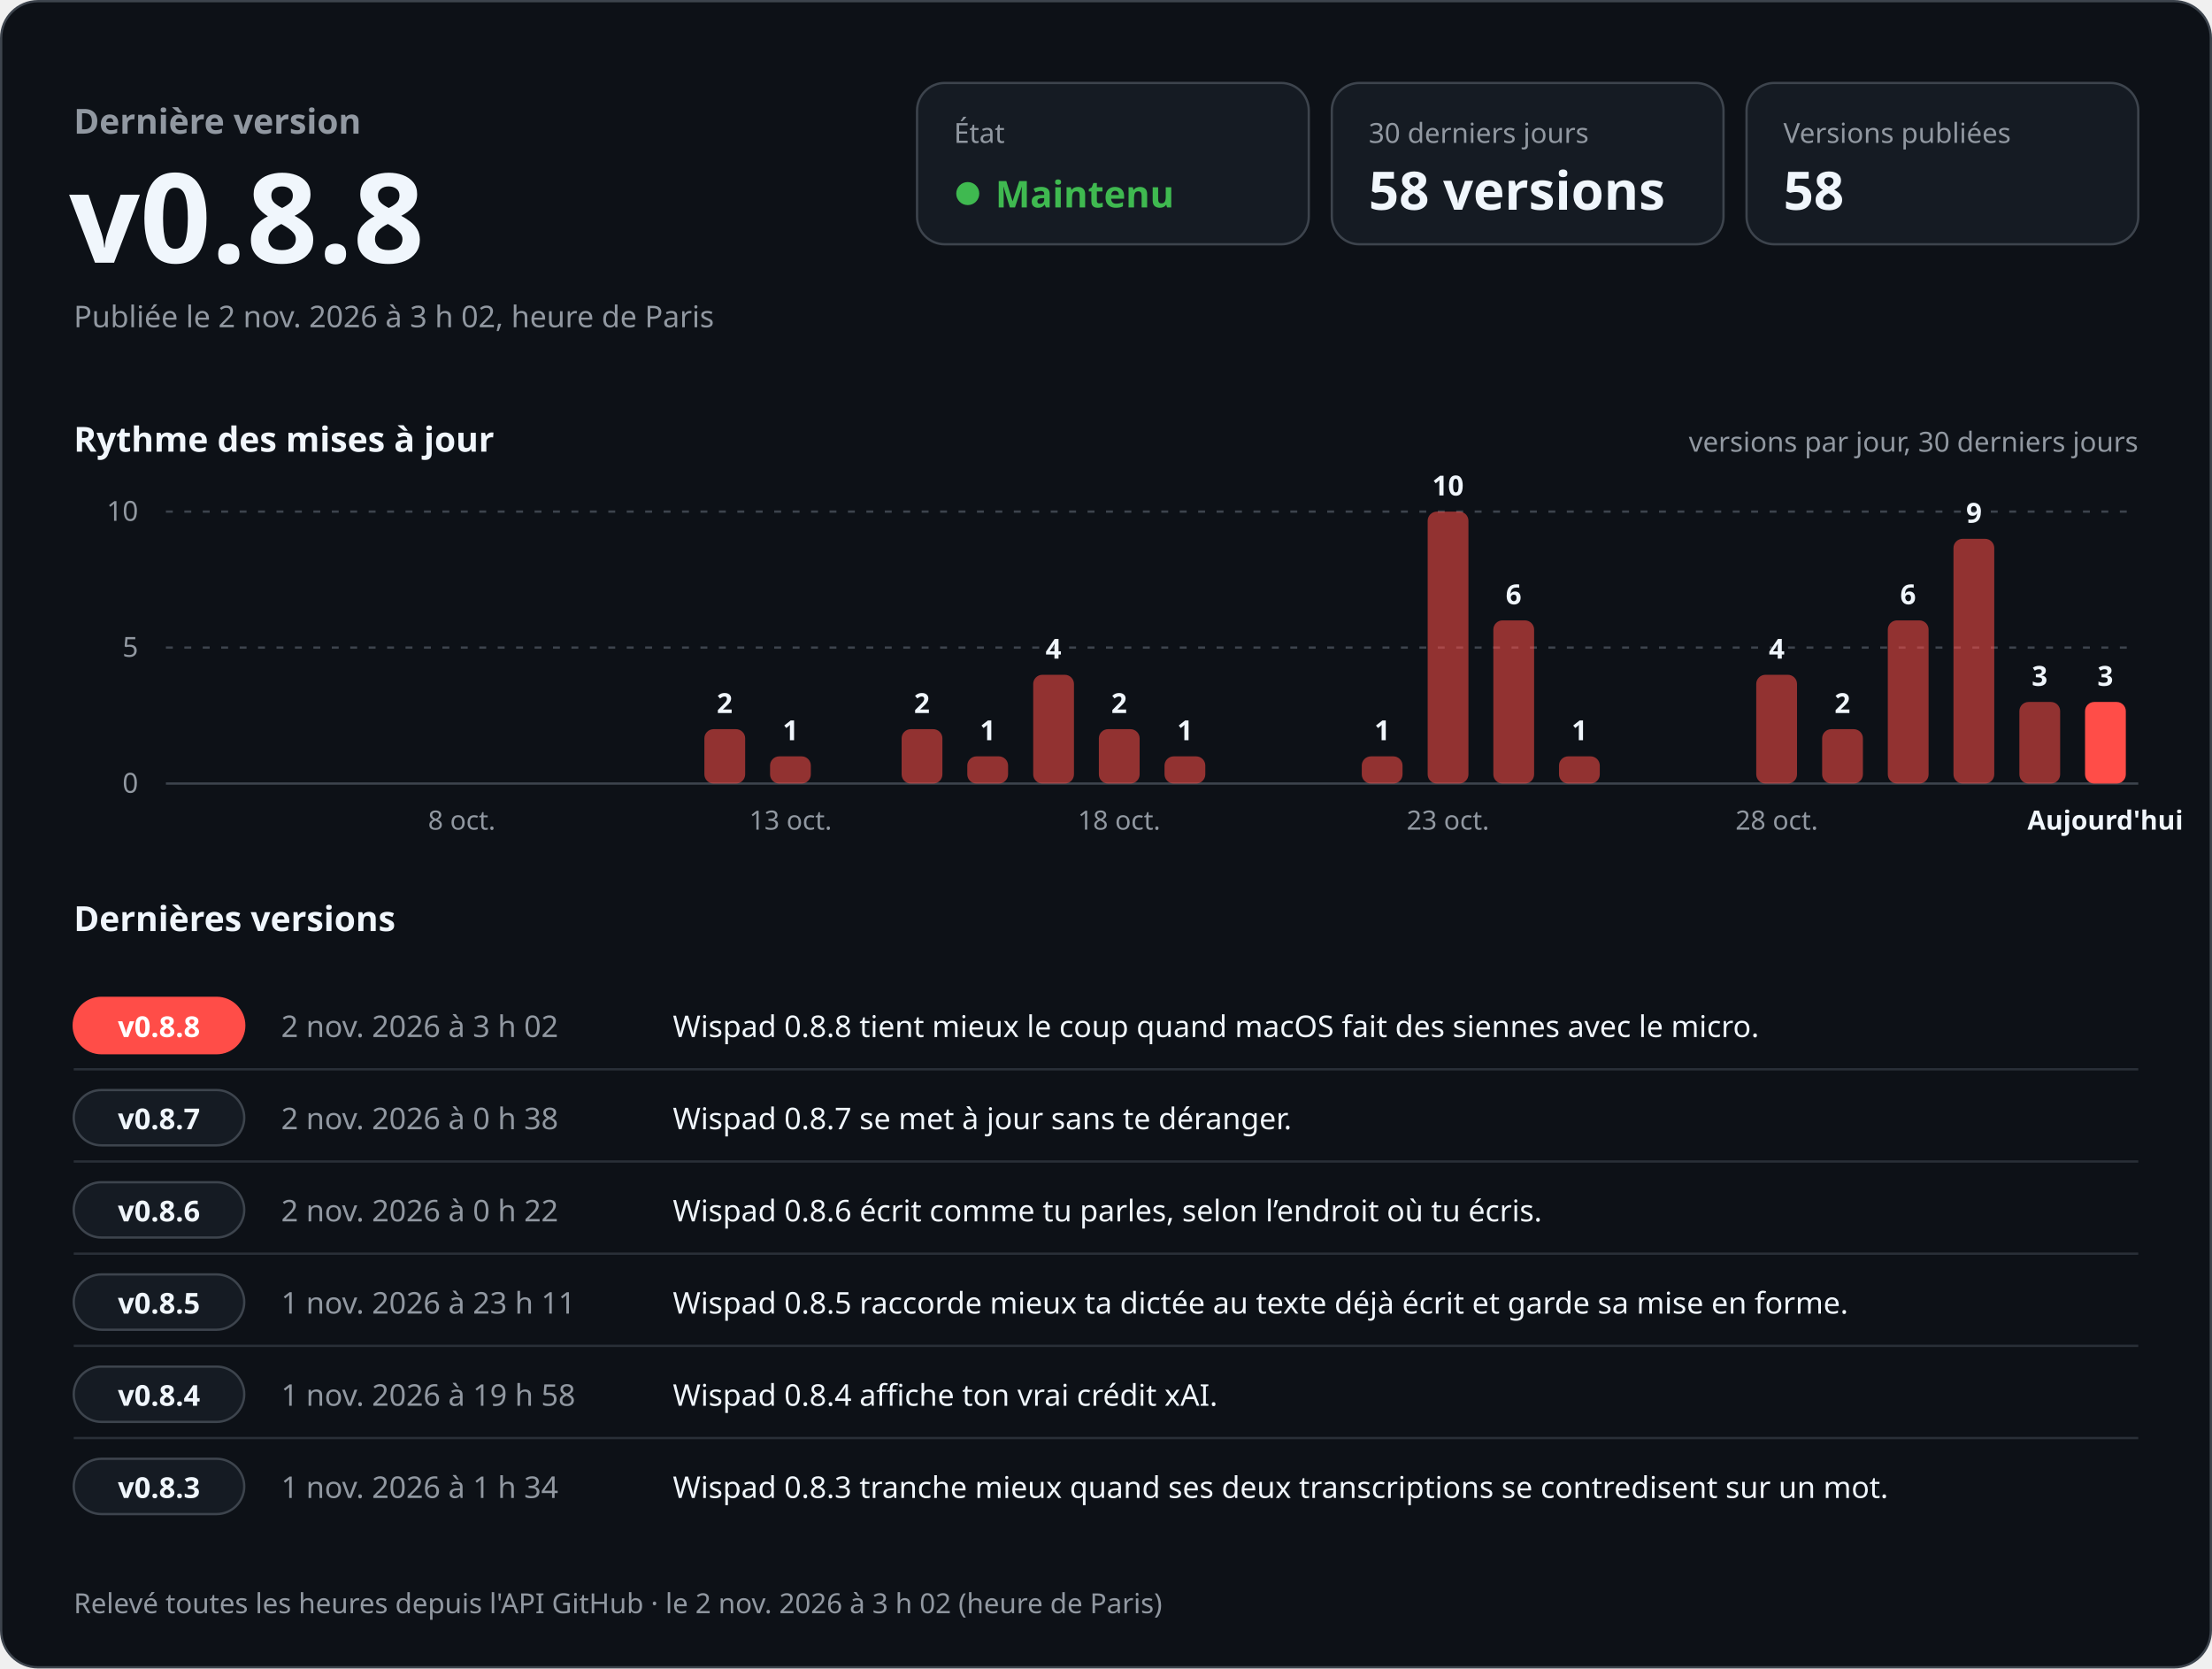
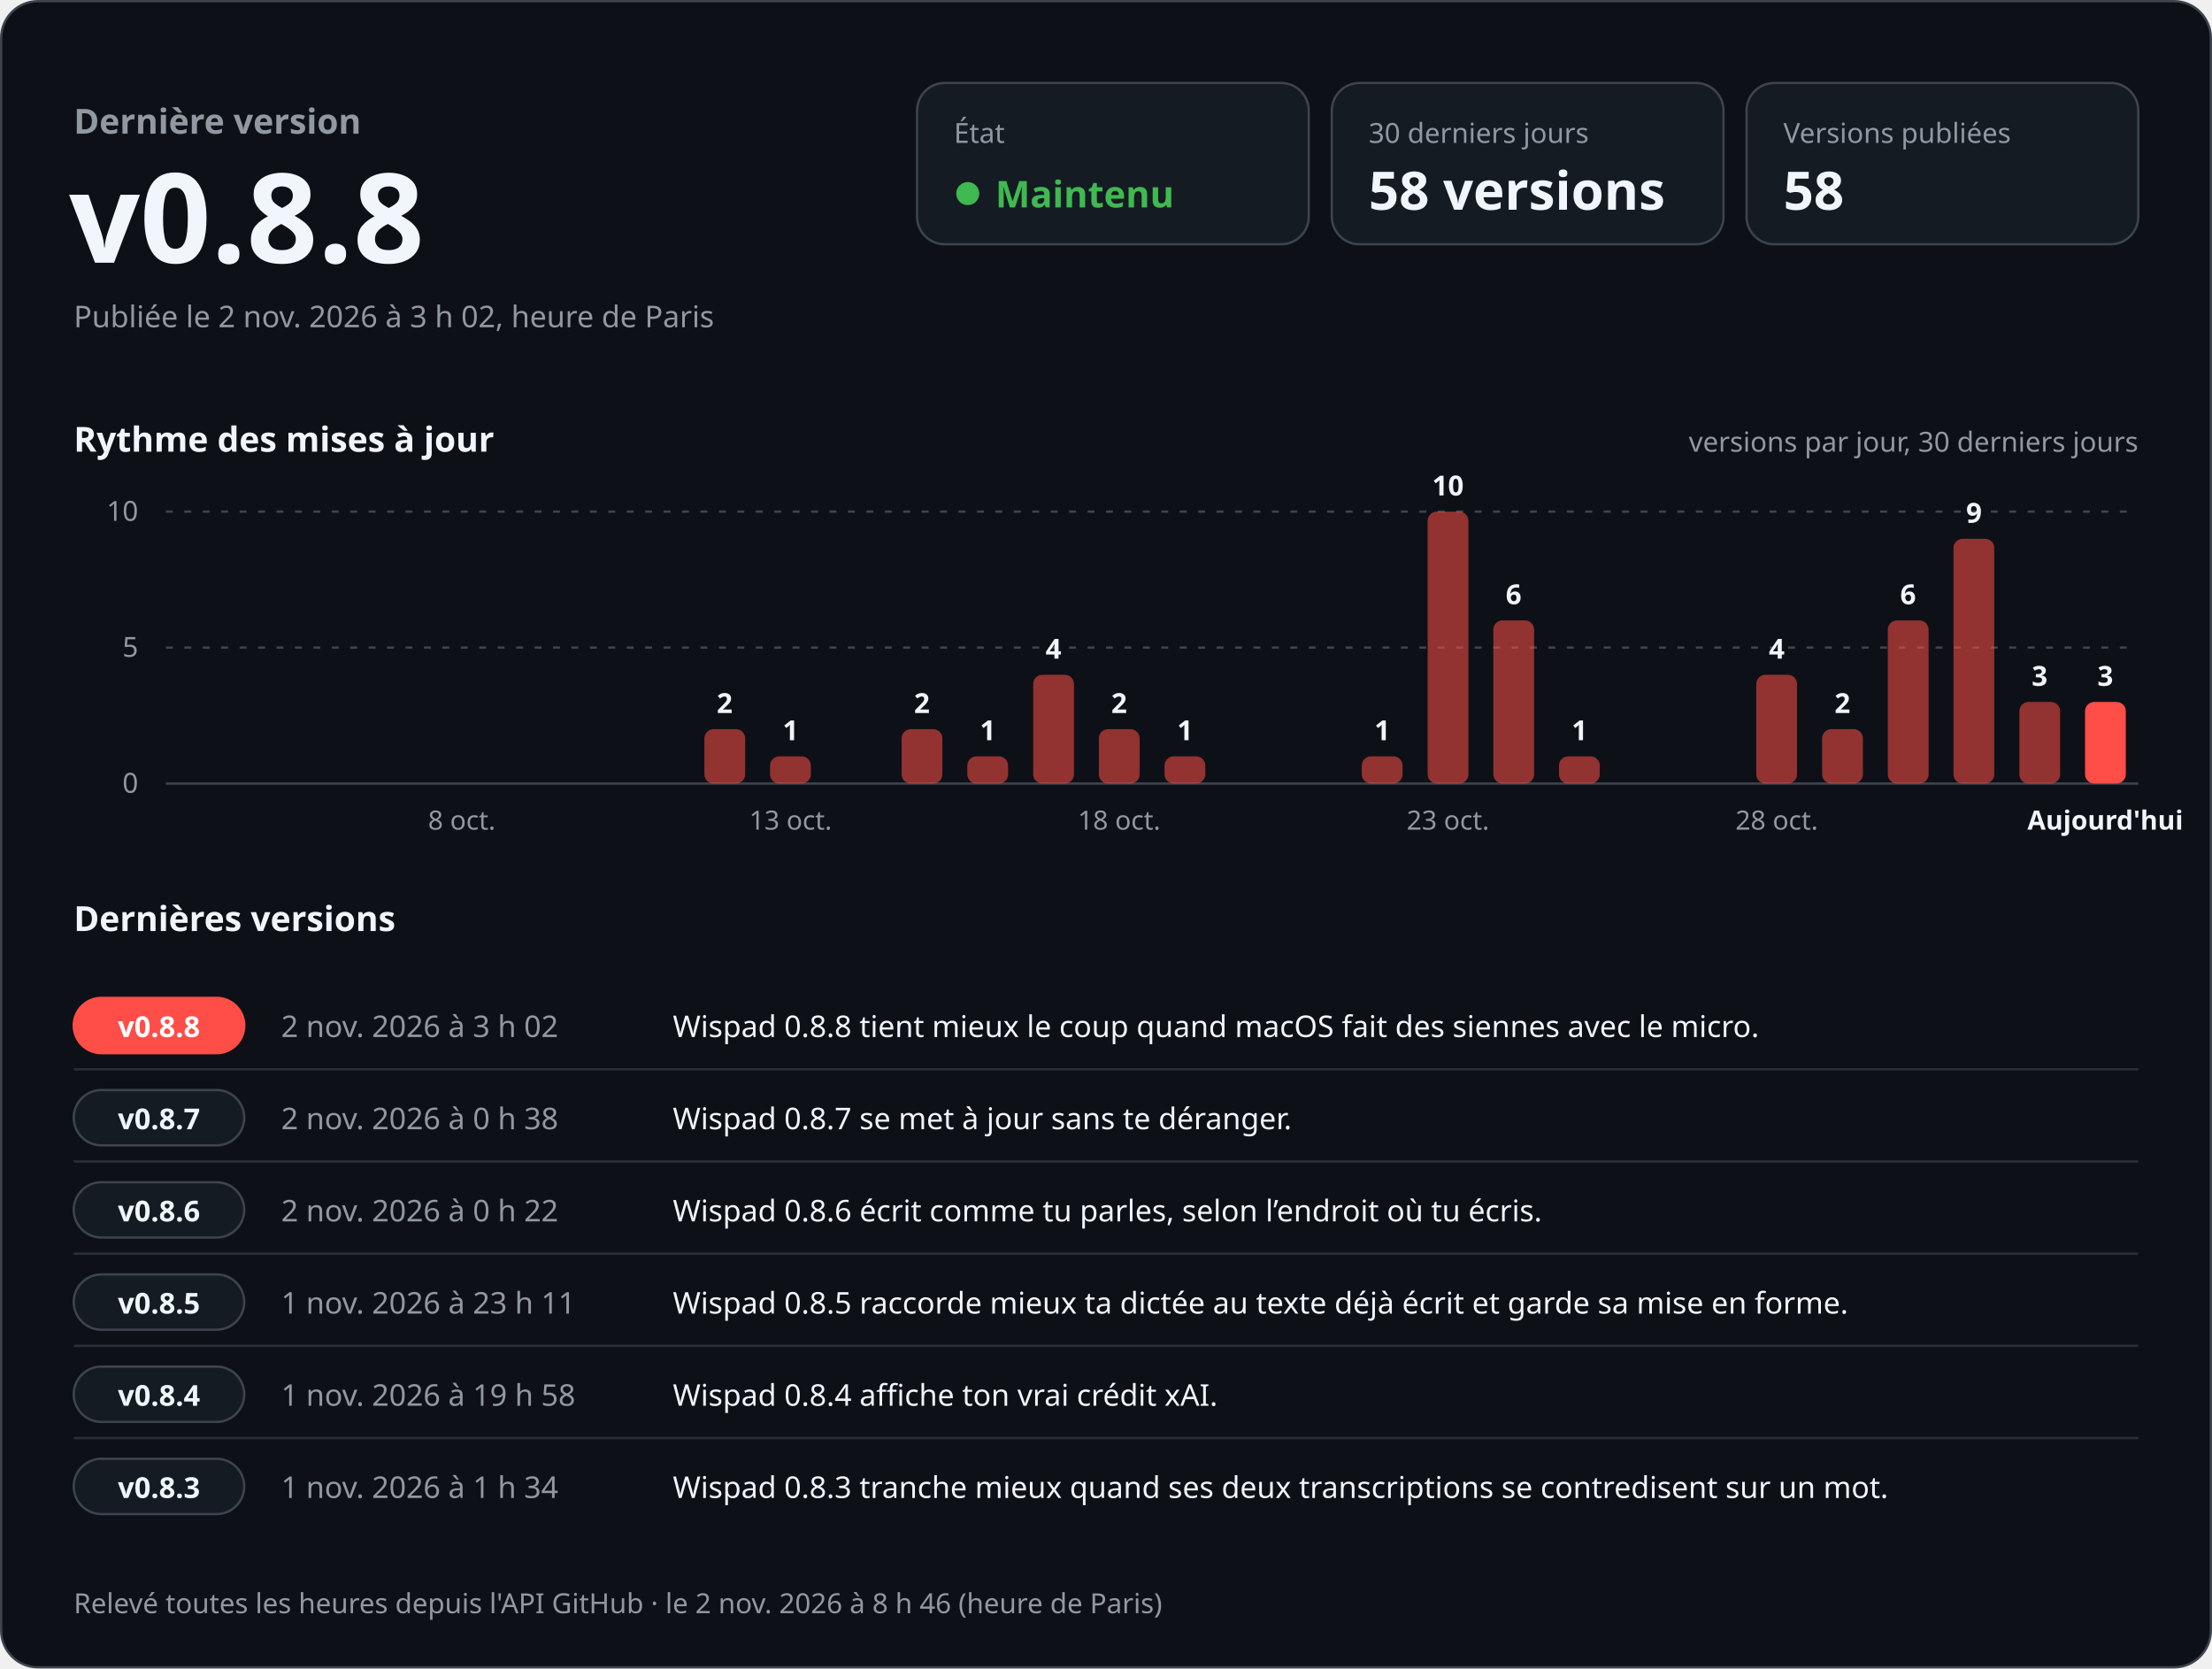
<svg xmlns="http://www.w3.org/2000/svg" width="960" height="724" viewBox="0 0 960 724" role="img" aria-labelledby="titre desc" font-family="-apple-system, BlinkMacSystemFont, 'Segoe UI', 'Noto Sans', Helvetica, Arial, sans-serif" style="font-variant-numeric: tabular-nums">
  <rect x="0.5" y="0.5" width="959" height="723" rx="16" fill="#0d1117" stroke="#3d444d" />
  <text x="32.0" y="58.0" font-size="15" font-weight="600" fill="#9198a1" text-anchor="start">Dernière version</text>
  <text x="30.0" y="114.0" font-size="54" font-weight="700" fill="#f0f6fc" text-anchor="start">v0.8.8</text>
  <text x="32.0" y="142.0" font-size="13" font-weight="400" fill="#9198a1" text-anchor="start">Publiée le 2 nov. 2026 à 3 h 02, heure de Paris</text>
  <rect x="398" y="36" width="170" height="70" rx="12" fill="#151b23" stroke="#3d444d" />
  <text x="414.0" y="62.0" font-size="12" font-weight="500" fill="#9198a1" text-anchor="start">État</text>
  <circle cx="420" cy="84" r="5" fill="#3fb950" />
  <text x="432.0" y="90.0" font-size="16" font-weight="700" fill="#3fb950" text-anchor="start">Maintenu</text>
  <rect x="578" y="36" width="170" height="70" rx="12" fill="#151b23" stroke="#3d444d" />
  <text x="594.0" y="62.0" font-size="12" font-weight="500" fill="#9198a1" text-anchor="start">30 derniers jours</text>
  <text x="594.0" y="91.0" font-size="23" font-weight="700" fill="#f0f6fc" text-anchor="start">58 versions</text>
  <rect x="758" y="36" width="170" height="70" rx="12" fill="#151b23" stroke="#3d444d" />
  <text x="774.0" y="62.0" font-size="12" font-weight="500" fill="#9198a1" text-anchor="start">Versions publiées</text>
  <text x="774.0" y="91.0" font-size="23" font-weight="700" fill="#f0f6fc" text-anchor="start">58</text>
  <text x="32.0" y="196.0" font-size="15" font-weight="600" fill="#f0f6fc" text-anchor="start">Rythme des mises à jour</text>
  <text x="928.0" y="196.0" font-size="12" font-weight="400" fill="#9198a1" text-anchor="end">versions par jour, 30 derniers jours</text>
  <line x1="72" y1="340.0" x2="928" y2="340.0" stroke="#3d444d" />
  <text x="60.0" y="344.0" font-size="12" font-weight="400" fill="#9198a1" text-anchor="end">0</text>
  <line x1="72" y1="281.0" x2="928" y2="281.0" stroke="#3d444d" stroke-dasharray="3 5" />
  <text x="60.0" y="285.0" font-size="12" font-weight="400" fill="#9198a1" text-anchor="end">5</text>
  <line x1="72" y1="222.0" x2="928" y2="222.0" stroke="#3d444d" stroke-dasharray="3 5" />
  <text x="60.0" y="226.0" font-size="12" font-weight="400" fill="#9198a1" text-anchor="end">10</text>
  <text x="200.4" y="360.0" font-size="11.5" font-weight="400" fill="#9198a1" text-anchor="middle">8 oct.</text>
  <rect x="305.7" y="316.4" width="17.7" height="23.6" rx="4.0" fill="#ff4d48" fill-opacity="0.55" />
  <text x="314.5" y="309.4" font-size="12" font-weight="600" fill="#f0f6fc" text-anchor="middle">2</text>
  <rect x="334.2" y="328.2" width="17.7" height="11.8" rx="4.0" fill="#ff4d48" fill-opacity="0.55" />
  <text x="343.1" y="321.2" font-size="12" font-weight="600" fill="#f0f6fc" text-anchor="middle">1</text>
  <text x="343.1" y="360.0" font-size="11.5" font-weight="400" fill="#9198a1" text-anchor="middle">13 oct.</text>
  <rect x="391.3" y="316.4" width="17.7" height="23.6" rx="4.0" fill="#ff4d48" fill-opacity="0.55" />
  <text x="400.1" y="309.4" font-size="12" font-weight="600" fill="#f0f6fc" text-anchor="middle">2</text>
  <rect x="419.8" y="328.2" width="17.7" height="11.8" rx="4.0" fill="#ff4d48" fill-opacity="0.55" />
  <text x="428.7" y="321.2" font-size="12" font-weight="600" fill="#f0f6fc" text-anchor="middle">1</text>
  <rect x="448.4" y="292.8" width="17.7" height="47.2" rx="4.0" fill="#ff4d48" fill-opacity="0.55" />
  <text x="457.2" y="285.8" font-size="12" font-weight="600" fill="#f0f6fc" text-anchor="middle">4</text>
  <rect x="476.9" y="316.4" width="17.7" height="23.6" rx="4.0" fill="#ff4d48" fill-opacity="0.55" />
  <text x="485.7" y="309.4" font-size="12" font-weight="600" fill="#f0f6fc" text-anchor="middle">2</text>
  <text x="485.7" y="360.0" font-size="11.5" font-weight="400" fill="#9198a1" text-anchor="middle">18 oct.</text>
  <rect x="505.4" y="328.2" width="17.7" height="11.8" rx="4.0" fill="#ff4d48" fill-opacity="0.55" />
  <text x="514.3" y="321.2" font-size="12" font-weight="600" fill="#f0f6fc" text-anchor="middle">1</text>
  <rect x="591.0" y="328.2" width="17.7" height="11.8" rx="4.0" fill="#ff4d48" fill-opacity="0.55" />
  <text x="599.9" y="321.2" font-size="12" font-weight="600" fill="#f0f6fc" text-anchor="middle">1</text>
  <rect x="619.6" y="222.0" width="17.7" height="118.0" rx="4.0" fill="#ff4d48" fill-opacity="0.55" />
  <text x="628.4" y="215.0" font-size="12" font-weight="600" fill="#f0f6fc" text-anchor="middle">10</text>
  <text x="628.4" y="360.0" font-size="11.5" font-weight="400" fill="#9198a1" text-anchor="middle">23 oct.</text>
  <rect x="648.1" y="269.2" width="17.7" height="70.8" rx="4.0" fill="#ff4d48" fill-opacity="0.55" />
  <text x="656.9" y="262.2" font-size="12" font-weight="600" fill="#f0f6fc" text-anchor="middle">6</text>
  <rect x="676.6" y="328.2" width="17.7" height="11.8" rx="4.0" fill="#ff4d48" fill-opacity="0.55" />
  <text x="685.5" y="321.2" font-size="12" font-weight="600" fill="#f0f6fc" text-anchor="middle">1</text>
  <rect x="762.2" y="292.8" width="17.7" height="47.2" rx="4.0" fill="#ff4d48" fill-opacity="0.55" />
  <text x="771.1" y="285.8" font-size="12" font-weight="600" fill="#f0f6fc" text-anchor="middle">4</text>
  <text x="771.1" y="360.0" font-size="11.5" font-weight="400" fill="#9198a1" text-anchor="middle">28 oct.</text>
  <rect x="790.8" y="316.4" width="17.7" height="23.6" rx="4.0" fill="#ff4d48" fill-opacity="0.55" />
  <text x="799.6" y="309.4" font-size="12" font-weight="600" fill="#f0f6fc" text-anchor="middle">2</text>
  <rect x="819.3" y="269.2" width="17.7" height="70.8" rx="4.0" fill="#ff4d48" fill-opacity="0.55" />
  <text x="828.1" y="262.2" font-size="12" font-weight="600" fill="#f0f6fc" text-anchor="middle">6</text>
  <rect x="847.8" y="233.8" width="17.7" height="106.2" rx="4.0" fill="#ff4d48" fill-opacity="0.55" />
  <text x="856.7" y="226.8" font-size="12" font-weight="600" fill="#f0f6fc" text-anchor="middle">9</text>
  <rect x="876.4" y="304.6" width="17.7" height="35.4" rx="4.0" fill="#ff4d48" fill-opacity="0.55" />
  <text x="885.2" y="297.6" font-size="12" font-weight="600" fill="#f0f6fc" text-anchor="middle">3</text>
  <rect x="904.9" y="304.6" width="17.7" height="35.4" rx="4.0" fill="#ff4d48" fill-opacity="1" />
  <text x="913.7" y="297.6" font-size="12" font-weight="600" fill="#f0f6fc" text-anchor="middle">3</text>
  <text x="913.7" y="360.0" font-size="11.5" font-weight="600" fill="#f0f6fc" text-anchor="middle">Aujourd'hui</text>
  <text x="32.0" y="404.0" font-size="15" font-weight="600" fill="#f0f6fc" text-anchor="start">Dernières versions</text>
  <rect x="32" y="433.0" width="74" height="24" rx="12" fill="#ff4d48" stroke="#ff4d48" />
  <text x="69.0" y="450.0" font-size="12.5" font-weight="700" fill="#ffffff" text-anchor="middle">v0.8.8</text>
  <text x="122.0" y="450.0" font-size="13" font-weight="500" fill="#9198a1" text-anchor="start">2 nov. 2026 à 3 h 02</text>
  <text x="292.0" y="450.0" font-size="13" font-weight="400" fill="#f0f6fc" text-anchor="start">Wispad 0.8.8 tient mieux le coup quand macOS fait des siennes avec le micro.</text>
  <line x1="32" y1="464.0" x2="928" y2="464.0" stroke="#3d444d" stroke-opacity="0.6" />
  <rect x="32" y="473.0" width="74" height="24" rx="12" fill="#151b23" stroke="#3d444d" />
  <text x="69.0" y="490.0" font-size="12.5" font-weight="700" fill="#f0f6fc" text-anchor="middle">v0.8.7</text>
  <text x="122.0" y="490.0" font-size="13" font-weight="500" fill="#9198a1" text-anchor="start">2 nov. 2026 à 0 h 38</text>
  <text x="292.0" y="490.0" font-size="13" font-weight="400" fill="#f0f6fc" text-anchor="start">Wispad 0.8.7 se met à jour sans te déranger.</text>
  <line x1="32" y1="504.0" x2="928" y2="504.0" stroke="#3d444d" stroke-opacity="0.6" />
  <rect x="32" y="513.0" width="74" height="24" rx="12" fill="#151b23" stroke="#3d444d" />
  <text x="69.0" y="530.0" font-size="12.5" font-weight="700" fill="#f0f6fc" text-anchor="middle">v0.8.6</text>
  <text x="122.0" y="530.0" font-size="13" font-weight="500" fill="#9198a1" text-anchor="start">2 nov. 2026 à 0 h 22</text>
  <text x="292.0" y="530.0" font-size="13" font-weight="400" fill="#f0f6fc" text-anchor="start">Wispad 0.8.6 écrit comme tu parles, selon l’endroit où tu écris.</text>
  <line x1="32" y1="544.0" x2="928" y2="544.0" stroke="#3d444d" stroke-opacity="0.6" />
  <rect x="32" y="553.0" width="74" height="24" rx="12" fill="#151b23" stroke="#3d444d" />
  <text x="69.0" y="570.0" font-size="12.5" font-weight="700" fill="#f0f6fc" text-anchor="middle">v0.8.5</text>
  <text x="122.0" y="570.0" font-size="13" font-weight="500" fill="#9198a1" text-anchor="start">1 nov. 2026 à 23 h 11</text>
  <text x="292.0" y="570.0" font-size="13" font-weight="400" fill="#f0f6fc" text-anchor="start">Wispad 0.8.5 raccorde mieux ta dictée au texte déjà écrit et garde sa mise en forme.</text>
  <line x1="32" y1="584.0" x2="928" y2="584.0" stroke="#3d444d" stroke-opacity="0.6" />
  <rect x="32" y="593.0" width="74" height="24" rx="12" fill="#151b23" stroke="#3d444d" />
  <text x="69.0" y="610.0" font-size="12.5" font-weight="700" fill="#f0f6fc" text-anchor="middle">v0.8.4</text>
  <text x="122.0" y="610.0" font-size="13" font-weight="500" fill="#9198a1" text-anchor="start">1 nov. 2026 à 19 h 58</text>
  <text x="292.0" y="610.0" font-size="13" font-weight="400" fill="#f0f6fc" text-anchor="start">Wispad 0.8.4 affiche ton vrai crédit xAI.</text>
  <line x1="32" y1="624.0" x2="928" y2="624.0" stroke="#3d444d" stroke-opacity="0.6" />
  <rect x="32" y="633.0" width="74" height="24" rx="12" fill="#151b23" stroke="#3d444d" />
  <text x="69.0" y="650.0" font-size="12.5" font-weight="700" fill="#f0f6fc" text-anchor="middle">v0.8.3</text>
  <text x="122.0" y="650.0" font-size="13" font-weight="500" fill="#9198a1" text-anchor="start">1 nov. 2026 à 1 h 34</text>
  <text x="292.0" y="650.0" font-size="13" font-weight="400" fill="#f0f6fc" text-anchor="start">Wispad 0.8.3 tranche mieux quand ses deux transcriptions se contredisent sur un mot.</text>
-   <text x="32.0" y="700.0" font-size="12" font-weight="400" fill="#9198a1" text-anchor="start">Relevé toutes les heures depuis l'API GitHub · le 2 nov. 2026 à 3 h 02 (heure de Paris)</text>
+   <text x="32.0" y="700.0" font-size="12" font-weight="400" fill="#9198a1" text-anchor="start">Relevé toutes les heures depuis l'API GitHub · le 2 nov. 2026 à 8 h 46 (heure de Paris)</text>
</svg>
